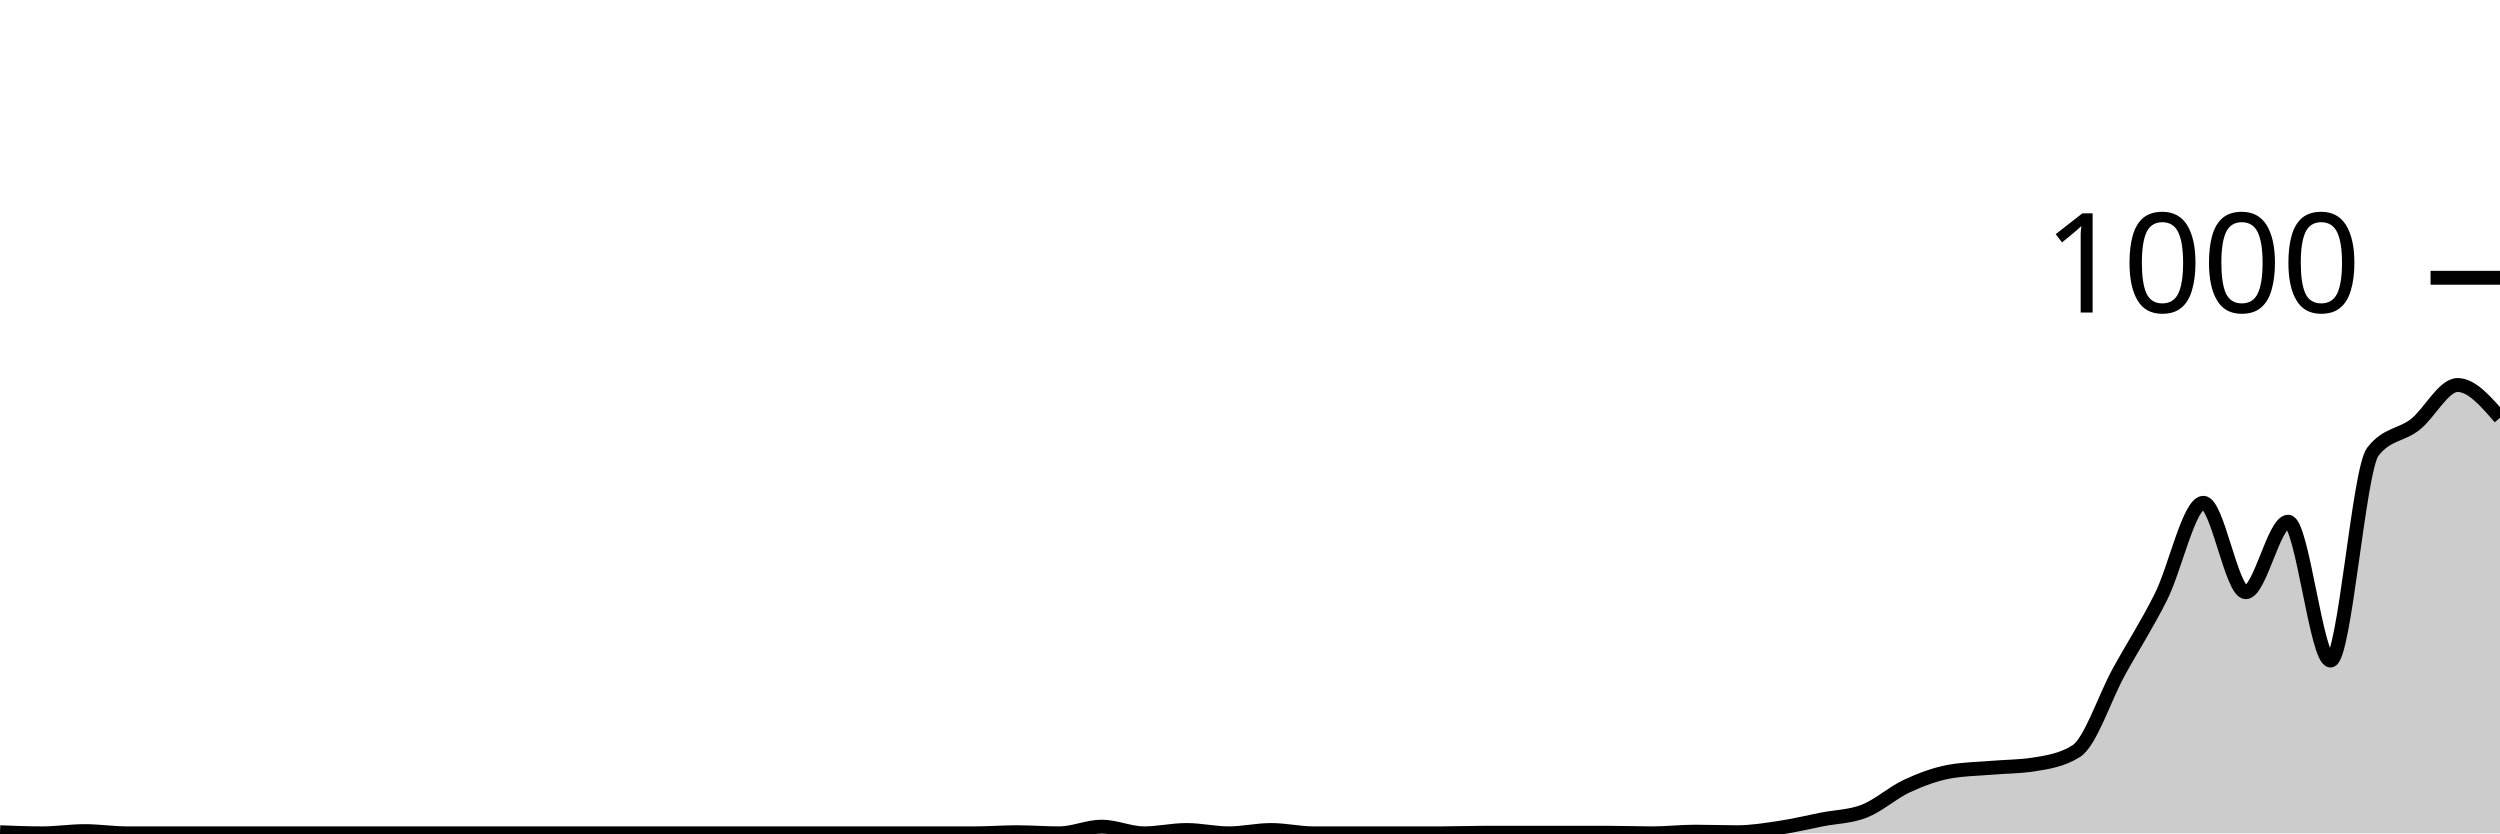
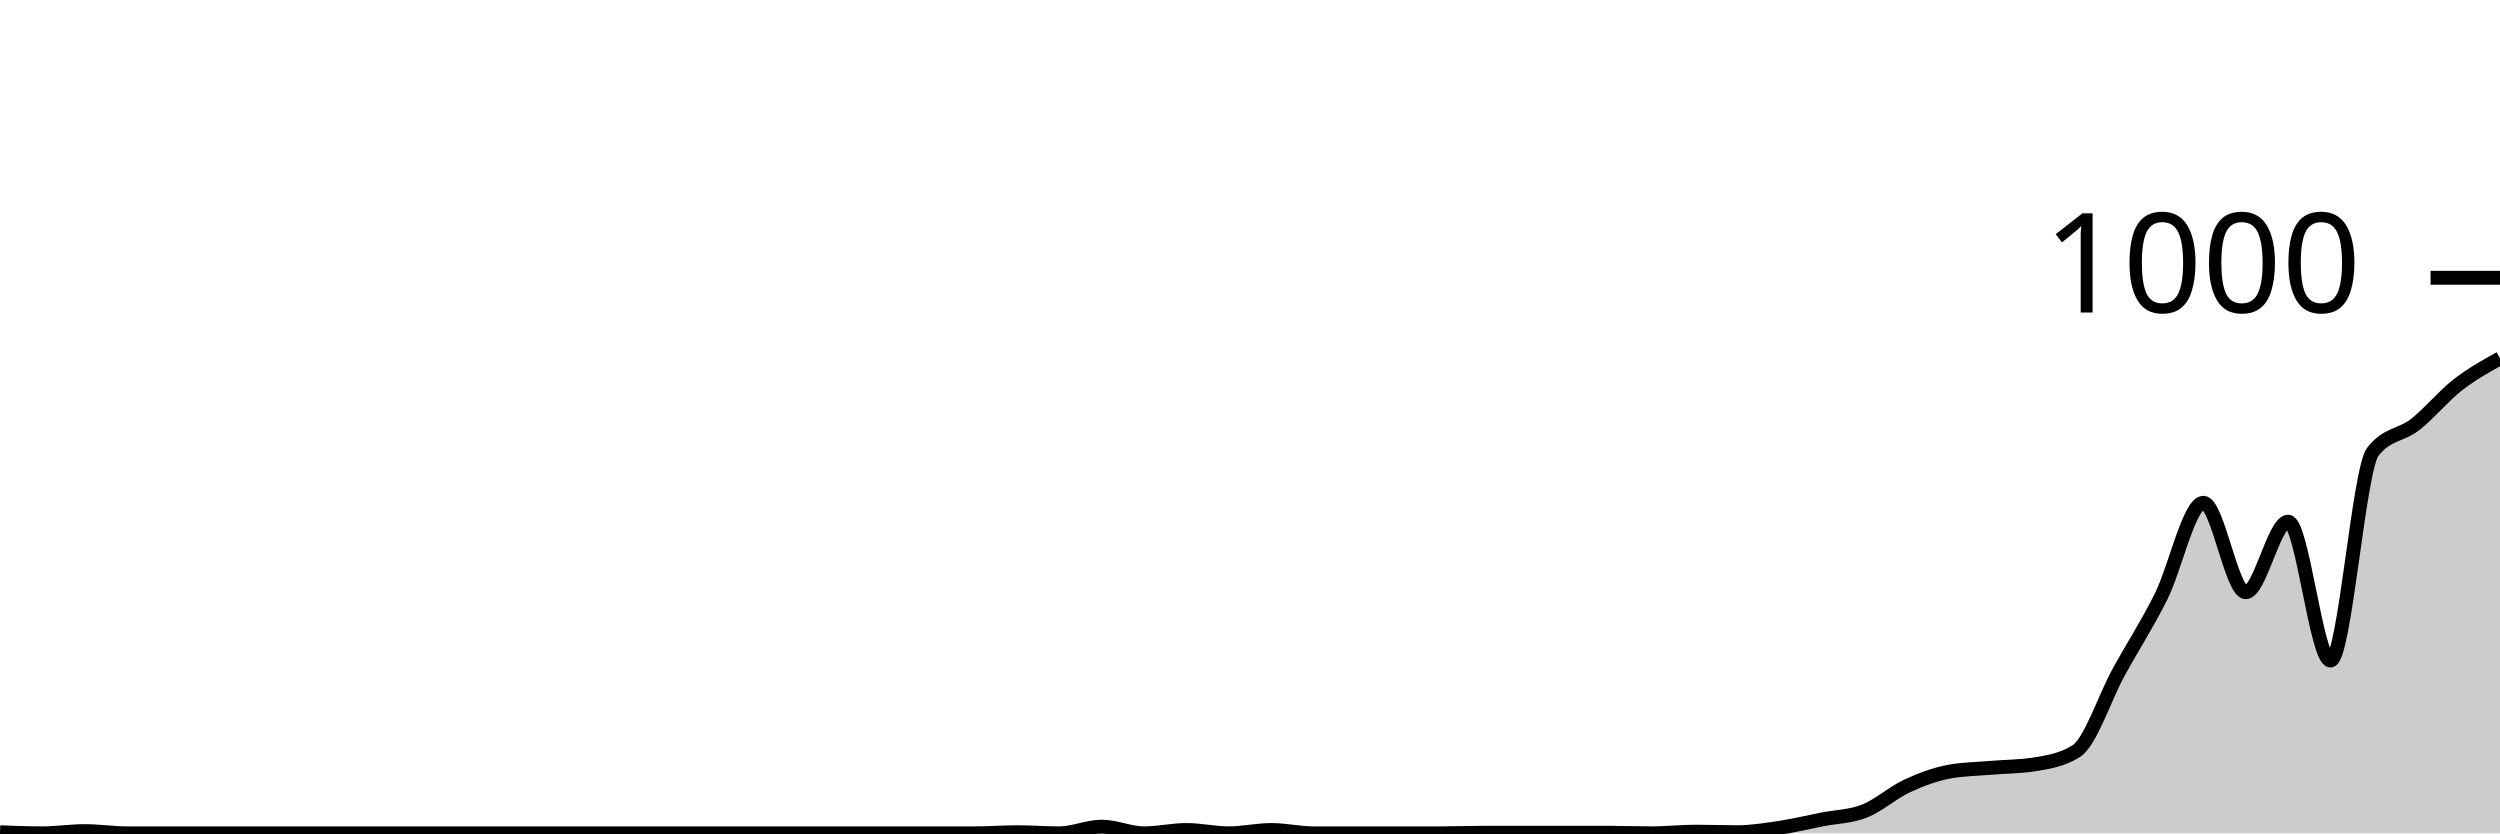
<svg xmlns="http://www.w3.org/2000/svg" viewBox="0 0 180 60">
  <g transform="translate(0,20)">
-     <path class="area" fill="rgba(0, 0, 0, 0.2)" d="M0,39.92C1.017,39.96,2.034,40,3.051,40C4.068,40,5.085,39.84,6.102,39.84C7.119,39.84,8.136,40,9.153,40C10.169,40,11.186,40,12.203,40C13.22,40,14.237,40,15.254,40C16.271,40,17.288,40,18.305,40C19.322,40,20.339,40,21.356,40C22.373,40,23.39,40,24.407,40C25.424,40,26.441,40,27.458,40C28.475,40,29.492,40,30.508,40C31.525,40,32.542,40,33.559,40C34.576,40,35.593,40,36.61,40C37.627,40,38.644,40,39.661,40C40.678,40,41.695,40,42.712,40C43.729,40,44.746,40,45.763,40C46.78,40,47.797,40,48.814,40C49.831,40,50.847,40,51.864,40C52.881,40,53.898,40,54.915,40C55.932,40,56.949,40,57.966,40C58.983,40,60,40,61.017,40C62.034,40,63.051,40,64.068,40C65.085,40,66.102,40,67.119,40C68.136,40,69.153,40,70.169,40C71.186,40,72.203,39.92,73.22,39.92C74.237,39.92,75.254,40,76.271,40C77.288,40,78.305,39.52,79.322,39.52C80.339,39.52,81.356,40,82.373,40C83.39,40,84.407,39.76,85.424,39.76C86.441,39.76,87.458,40,88.475,40C89.492,40,90.508,39.76,91.525,39.76C92.542,39.76,93.559,40,94.576,40C95.593,40,96.61,40,97.627,40C98.644,40,99.661,40,100.678,40C101.695,40,102.712,40,103.729,40C104.746,40,105.763,39.96,106.78,39.96C107.797,39.96,108.814,39.96,109.831,39.96C110.847,39.96,111.864,39.96,112.881,39.96C113.898,39.96,114.915,39.96,115.932,39.96C116.949,39.96,117.966,40,118.983,40C120,40,121.017,39.88,122.034,39.88C123.051,39.88,124.068,39.92,125.085,39.92C126.102,39.92,127.119,39.753,128.136,39.6C129.153,39.447,130.169,39.2,131.186,39C132.203,38.8,133.22,38.8,134.237,38.4C135.254,38,136.271,37.073,137.288,36.6C138.305,36.127,139.322,35.747,140.339,35.56C141.356,35.373,142.373,35.367,143.39,35.28C144.407,35.193,145.424,35.2,146.441,35.04C147.458,34.88,148.475,34.72,149.492,34.08C150.508,33.44,151.525,30.253,152.542,28.4C153.559,26.547,154.576,24.993,155.593,22.96C156.61,20.927,157.627,16.2,158.644,16.2C159.661,16.2,160.678,22.64,161.695,22.64C162.712,22.64,163.729,17.56,164.746,17.56C165.763,17.56,166.78,27.56,167.797,27.56C168.814,27.56,169.831,13.827,170.847,12.52C171.864,11.213,172.881,11.36,173.898,10.56C174.915,9.76,175.932,7.72,176.949,7.72C177.966,7.72,178.983,8.9,180,10.08L180,40C178.983,40,177.966,40,176.949,40C175.932,40,174.915,40,173.898,40C172.881,40,171.864,40,170.847,40C169.831,40,168.814,40,167.797,40C166.78,40,165.763,40,164.746,40C163.729,40,162.712,40,161.695,40C160.678,40,159.661,40,158.644,40C157.627,40,156.61,40,155.593,40C154.576,40,153.559,40,152.542,40C151.525,40,150.508,40,149.492,40C148.475,40,147.458,40,146.441,40C145.424,40,144.407,40,143.39,40C142.373,40,141.356,40,140.339,40C139.322,40,138.305,40,137.288,40C136.271,40,135.254,40,134.237,40C133.22,40,132.203,40,131.186,40C130.169,40,129.153,40,128.136,40C127.119,40,126.102,40,125.085,40C124.068,40,123.051,40,122.034,40C121.017,40,120,40,118.983,40C117.966,40,116.949,40,115.932,40C114.915,40,113.898,40,112.881,40C111.864,40,110.847,40,109.831,40C108.814,40,107.797,40,106.78,40C105.763,40,104.746,40,103.729,40C102.712,40,101.695,40,100.678,40C99.661,40,98.644,40,97.627,40C96.61,40,95.593,40,94.576,40C93.559,40,92.542,40,91.525,40C90.508,40,89.492,40,88.475,40C87.458,40,86.441,40,85.424,40C84.407,40,83.39,40,82.373,40C81.356,40,80.339,40,79.322,40C78.305,40,77.288,40,76.271,40C75.254,40,74.237,40,73.22,40C72.203,40,71.186,40,70.169,40C69.153,40,68.136,40,67.119,40C66.102,40,65.085,40,64.068,40C63.051,40,62.034,40,61.017,40C60,40,58.983,40,57.966,40C56.949,40,55.932,40,54.915,40C53.898,40,52.881,40,51.864,40C50.847,40,49.831,40,48.814,40C47.797,40,46.78,40,45.763,40C44.746,40,43.729,40,42.712,40C41.695,40,40.678,40,39.661,40C38.644,40,37.627,40,36.61,40C35.593,40,34.576,40,33.559,40C32.542,40,31.525,40,30.508,40C29.492,40,28.475,40,27.458,40C26.441,40,25.424,40,24.407,40C23.39,40,22.373,40,21.356,40C20.339,40,19.322,40,18.305,40C17.288,40,16.271,40,15.254,40C14.237,40,13.22,40,12.203,40C11.186,40,10.169,40,9.153,40C8.136,40,7.119,40,6.102,40C5.085,40,4.068,40,3.051,40C2.034,40,1.017,40,0,40Z" />
-     <path class="line" stroke="black" fill="none" d="M0,39.92C1.017,39.96,2.034,40,3.051,40C4.068,40,5.085,39.84,6.102,39.84C7.119,39.84,8.136,40,9.153,40C10.169,40,11.186,40,12.203,40C13.22,40,14.237,40,15.254,40C16.271,40,17.288,40,18.305,40C19.322,40,20.339,40,21.356,40C22.373,40,23.39,40,24.407,40C25.424,40,26.441,40,27.458,40C28.475,40,29.492,40,30.508,40C31.525,40,32.542,40,33.559,40C34.576,40,35.593,40,36.61,40C37.627,40,38.644,40,39.661,40C40.678,40,41.695,40,42.712,40C43.729,40,44.746,40,45.763,40C46.78,40,47.797,40,48.814,40C49.831,40,50.847,40,51.864,40C52.881,40,53.898,40,54.915,40C55.932,40,56.949,40,57.966,40C58.983,40,60,40,61.017,40C62.034,40,63.051,40,64.068,40C65.085,40,66.102,40,67.119,40C68.136,40,69.153,40,70.169,40C71.186,40,72.203,39.92,73.22,39.92C74.237,39.92,75.254,40,76.271,40C77.288,40,78.305,39.52,79.322,39.52C80.339,39.52,81.356,40,82.373,40C83.39,40,84.407,39.76,85.424,39.76C86.441,39.76,87.458,40,88.475,40C89.492,40,90.508,39.76,91.525,39.76C92.542,39.76,93.559,40,94.576,40C95.593,40,96.61,40,97.627,40C98.644,40,99.661,40,100.678,40C101.695,40,102.712,40,103.729,40C104.746,40,105.763,39.96,106.78,39.96C107.797,39.96,108.814,39.96,109.831,39.96C110.847,39.96,111.864,39.96,112.881,39.96C113.898,39.96,114.915,39.96,115.932,39.96C116.949,39.96,117.966,40,118.983,40C120,40,121.017,39.88,122.034,39.88C123.051,39.88,124.068,39.92,125.085,39.92C126.102,39.92,127.119,39.753,128.136,39.6C129.153,39.447,130.169,39.2,131.186,39C132.203,38.8,133.22,38.8,134.237,38.4C135.254,38,136.271,37.073,137.288,36.6C138.305,36.127,139.322,35.747,140.339,35.56C141.356,35.373,142.373,35.367,143.39,35.28C144.407,35.193,145.424,35.2,146.441,35.04C147.458,34.88,148.475,34.72,149.492,34.08C150.508,33.44,151.525,30.253,152.542,28.4C153.559,26.547,154.576,24.993,155.593,22.96C156.61,20.927,157.627,16.2,158.644,16.2C159.661,16.2,160.678,22.64,161.695,22.64C162.712,22.64,163.729,17.56,164.746,17.56C165.763,17.56,166.78,27.56,167.797,27.56C168.814,27.56,169.831,13.827,170.847,12.52C171.864,11.213,172.881,11.36,173.898,10.56C174.915,9.76,175.932,7.72,176.949,7.72C177.966,7.72,178.983,8.9,180,10.08" />
+     <path class="area" fill="rgba(0, 0, 0, 0.2)" d="M0,39.92C1.017,39.96,2.034,40,3.051,40C4.068,40,5.085,39.84,6.102,39.84C7.119,39.84,8.136,40,9.153,40C10.169,40,11.186,40,12.203,40C13.22,40,14.237,40,15.254,40C16.271,40,17.288,40,18.305,40C19.322,40,20.339,40,21.356,40C22.373,40,23.39,40,24.407,40C25.424,40,26.441,40,27.458,40C28.475,40,29.492,40,30.508,40C31.525,40,32.542,40,33.559,40C34.576,40,35.593,40,36.61,40C37.627,40,38.644,40,39.661,40C40.678,40,41.695,40,42.712,40C43.729,40,44.746,40,45.763,40C46.78,40,47.797,40,48.814,40C49.831,40,50.847,40,51.864,40C52.881,40,53.898,40,54.915,40C55.932,40,56.949,40,57.966,40C58.983,40,60,40,61.017,40C62.034,40,63.051,40,64.068,40C65.085,40,66.102,40,67.119,40C68.136,40,69.153,40,70.169,40C71.186,40,72.203,39.92,73.22,39.92C74.237,39.92,75.254,40,76.271,40C77.288,40,78.305,39.52,79.322,39.52C80.339,39.52,81.356,40,82.373,40C83.39,40,84.407,39.76,85.424,39.76C86.441,39.76,87.458,40,88.475,40C89.492,40,90.508,39.76,91.525,39.76C92.542,39.76,93.559,40,94.576,40C95.593,40,96.61,40,97.627,40C98.644,40,99.661,40,100.678,40C101.695,40,102.712,40,103.729,40C104.746,40,105.763,39.96,106.78,39.96C107.797,39.96,108.814,39.96,109.831,39.96C110.847,39.96,111.864,39.96,112.881,39.96C113.898,39.96,114.915,39.96,115.932,39.96C116.949,39.96,117.966,40,118.983,40C120,40,121.017,39.88,122.034,39.88C123.051,39.88,124.068,39.92,125.085,39.92C126.102,39.92,127.119,39.753,128.136,39.6C129.153,39.447,130.169,39.2,131.186,39C132.203,38.8,133.22,38.8,134.237,38.4C135.254,38,136.271,37.073,137.288,36.6C138.305,36.127,139.322,35.747,140.339,35.56C141.356,35.373,142.373,35.367,143.39,35.28C144.407,35.193,145.424,35.2,146.441,35.04C147.458,34.88,148.475,34.72,149.492,34.08C150.508,33.44,151.525,30.253,152.542,28.4C153.559,26.547,154.576,24.993,155.593,22.96C156.61,20.927,157.627,16.2,158.644,16.2C159.661,16.2,160.678,22.64,161.695,22.64C162.712,22.64,163.729,17.56,164.746,17.56C165.763,17.56,166.78,27.56,167.797,27.56C168.814,27.56,169.831,13.827,170.847,12.52C171.864,11.213,172.881,11.36,173.898,10.56C174.915,9.76,175.932,8.513,176.949,7.72C177.966,6.927,178.983,6.363,180,5.8L180,40C178.983,40,177.966,40,176.949,40C175.932,40,174.915,40,173.898,40C172.881,40,171.864,40,170.847,40C169.831,40,168.814,40,167.797,40C166.78,40,165.763,40,164.746,40C163.729,40,162.712,40,161.695,40C160.678,40,159.661,40,158.644,40C157.627,40,156.61,40,155.593,40C154.576,40,153.559,40,152.542,40C151.525,40,150.508,40,149.492,40C148.475,40,147.458,40,146.441,40C145.424,40,144.407,40,143.39,40C142.373,40,141.356,40,140.339,40C139.322,40,138.305,40,137.288,40C136.271,40,135.254,40,134.237,40C133.22,40,132.203,40,131.186,40C130.169,40,129.153,40,128.136,40C127.119,40,126.102,40,125.085,40C124.068,40,123.051,40,122.034,40C121.017,40,120,40,118.983,40C117.966,40,116.949,40,115.932,40C114.915,40,113.898,40,112.881,40C111.864,40,110.847,40,109.831,40C108.814,40,107.797,40,106.78,40C105.763,40,104.746,40,103.729,40C102.712,40,101.695,40,100.678,40C99.661,40,98.644,40,97.627,40C96.61,40,95.593,40,94.576,40C93.559,40,92.542,40,91.525,40C90.508,40,89.492,40,88.475,40C87.458,40,86.441,40,85.424,40C84.407,40,83.39,40,82.373,40C81.356,40,80.339,40,79.322,40C78.305,40,77.288,40,76.271,40C75.254,40,74.237,40,73.22,40C72.203,40,71.186,40,70.169,40C69.153,40,68.136,40,67.119,40C66.102,40,65.085,40,64.068,40C63.051,40,62.034,40,61.017,40C60,40,58.983,40,57.966,40C56.949,40,55.932,40,54.915,40C53.898,40,52.881,40,51.864,40C50.847,40,49.831,40,48.814,40C47.797,40,46.78,40,45.763,40C44.746,40,43.729,40,42.712,40C41.695,40,40.678,40,39.661,40C38.644,40,37.627,40,36.61,40C35.593,40,34.576,40,33.559,40C32.542,40,31.525,40,30.508,40C29.492,40,28.475,40,27.458,40C26.441,40,25.424,40,24.407,40C23.39,40,22.373,40,21.356,40C20.339,40,19.322,40,18.305,40C17.288,40,16.271,40,15.254,40C14.237,40,13.22,40,12.203,40C11.186,40,10.169,40,9.153,40C8.136,40,7.119,40,6.102,40C5.085,40,4.068,40,3.051,40C2.034,40,1.017,40,0,40Z" />
+     <path class="line" stroke="black" fill="none" d="M0,39.92C1.017,39.96,2.034,40,3.051,40C4.068,40,5.085,39.84,6.102,39.84C7.119,39.84,8.136,40,9.153,40C10.169,40,11.186,40,12.203,40C13.22,40,14.237,40,15.254,40C16.271,40,17.288,40,18.305,40C19.322,40,20.339,40,21.356,40C22.373,40,23.39,40,24.407,40C25.424,40,26.441,40,27.458,40C28.475,40,29.492,40,30.508,40C31.525,40,32.542,40,33.559,40C34.576,40,35.593,40,36.61,40C37.627,40,38.644,40,39.661,40C40.678,40,41.695,40,42.712,40C43.729,40,44.746,40,45.763,40C46.78,40,47.797,40,48.814,40C49.831,40,50.847,40,51.864,40C52.881,40,53.898,40,54.915,40C55.932,40,56.949,40,57.966,40C58.983,40,60,40,61.017,40C62.034,40,63.051,40,64.068,40C65.085,40,66.102,40,67.119,40C68.136,40,69.153,40,70.169,40C71.186,40,72.203,39.92,73.22,39.92C74.237,39.92,75.254,40,76.271,40C77.288,40,78.305,39.52,79.322,39.52C80.339,39.52,81.356,40,82.373,40C83.39,40,84.407,39.76,85.424,39.76C86.441,39.76,87.458,40,88.475,40C89.492,40,90.508,39.76,91.525,39.76C92.542,39.76,93.559,40,94.576,40C95.593,40,96.61,40,97.627,40C98.644,40,99.661,40,100.678,40C101.695,40,102.712,40,103.729,40C104.746,40,105.763,39.96,106.78,39.96C107.797,39.96,108.814,39.96,109.831,39.96C110.847,39.96,111.864,39.96,112.881,39.96C113.898,39.96,114.915,39.96,115.932,39.96C116.949,39.96,117.966,40,118.983,40C120,40,121.017,39.88,122.034,39.88C123.051,39.88,124.068,39.92,125.085,39.92C126.102,39.92,127.119,39.753,128.136,39.6C129.153,39.447,130.169,39.2,131.186,39C132.203,38.8,133.22,38.8,134.237,38.4C135.254,38,136.271,37.073,137.288,36.6C138.305,36.127,139.322,35.747,140.339,35.56C141.356,35.373,142.373,35.367,143.39,35.28C144.407,35.193,145.424,35.2,146.441,35.04C147.458,34.88,148.475,34.72,149.492,34.08C150.508,33.44,151.525,30.253,152.542,28.4C153.559,26.547,154.576,24.993,155.593,22.96C156.61,20.927,157.627,16.2,158.644,16.2C159.661,16.2,160.678,22.64,161.695,22.64C162.712,22.64,163.729,17.56,164.746,17.56C165.763,17.56,166.78,27.56,167.797,27.56C168.814,27.56,169.831,13.827,170.847,12.52C171.864,11.213,172.881,11.36,173.898,10.56C174.915,9.76,175.932,8.513,176.949,7.72C177.966,6.927,178.983,6.363,180,5.8" />
    <path class="axis-ceiling" stroke-width="1" stroke="black" fill="none" d="M175,0L180,0" />
    <text class="axis-ceiling-label" font-family="sans-serif" text-anchor="end" font-size="10px" x="170" y="2.5">1000</text>
  </g>
</svg>
